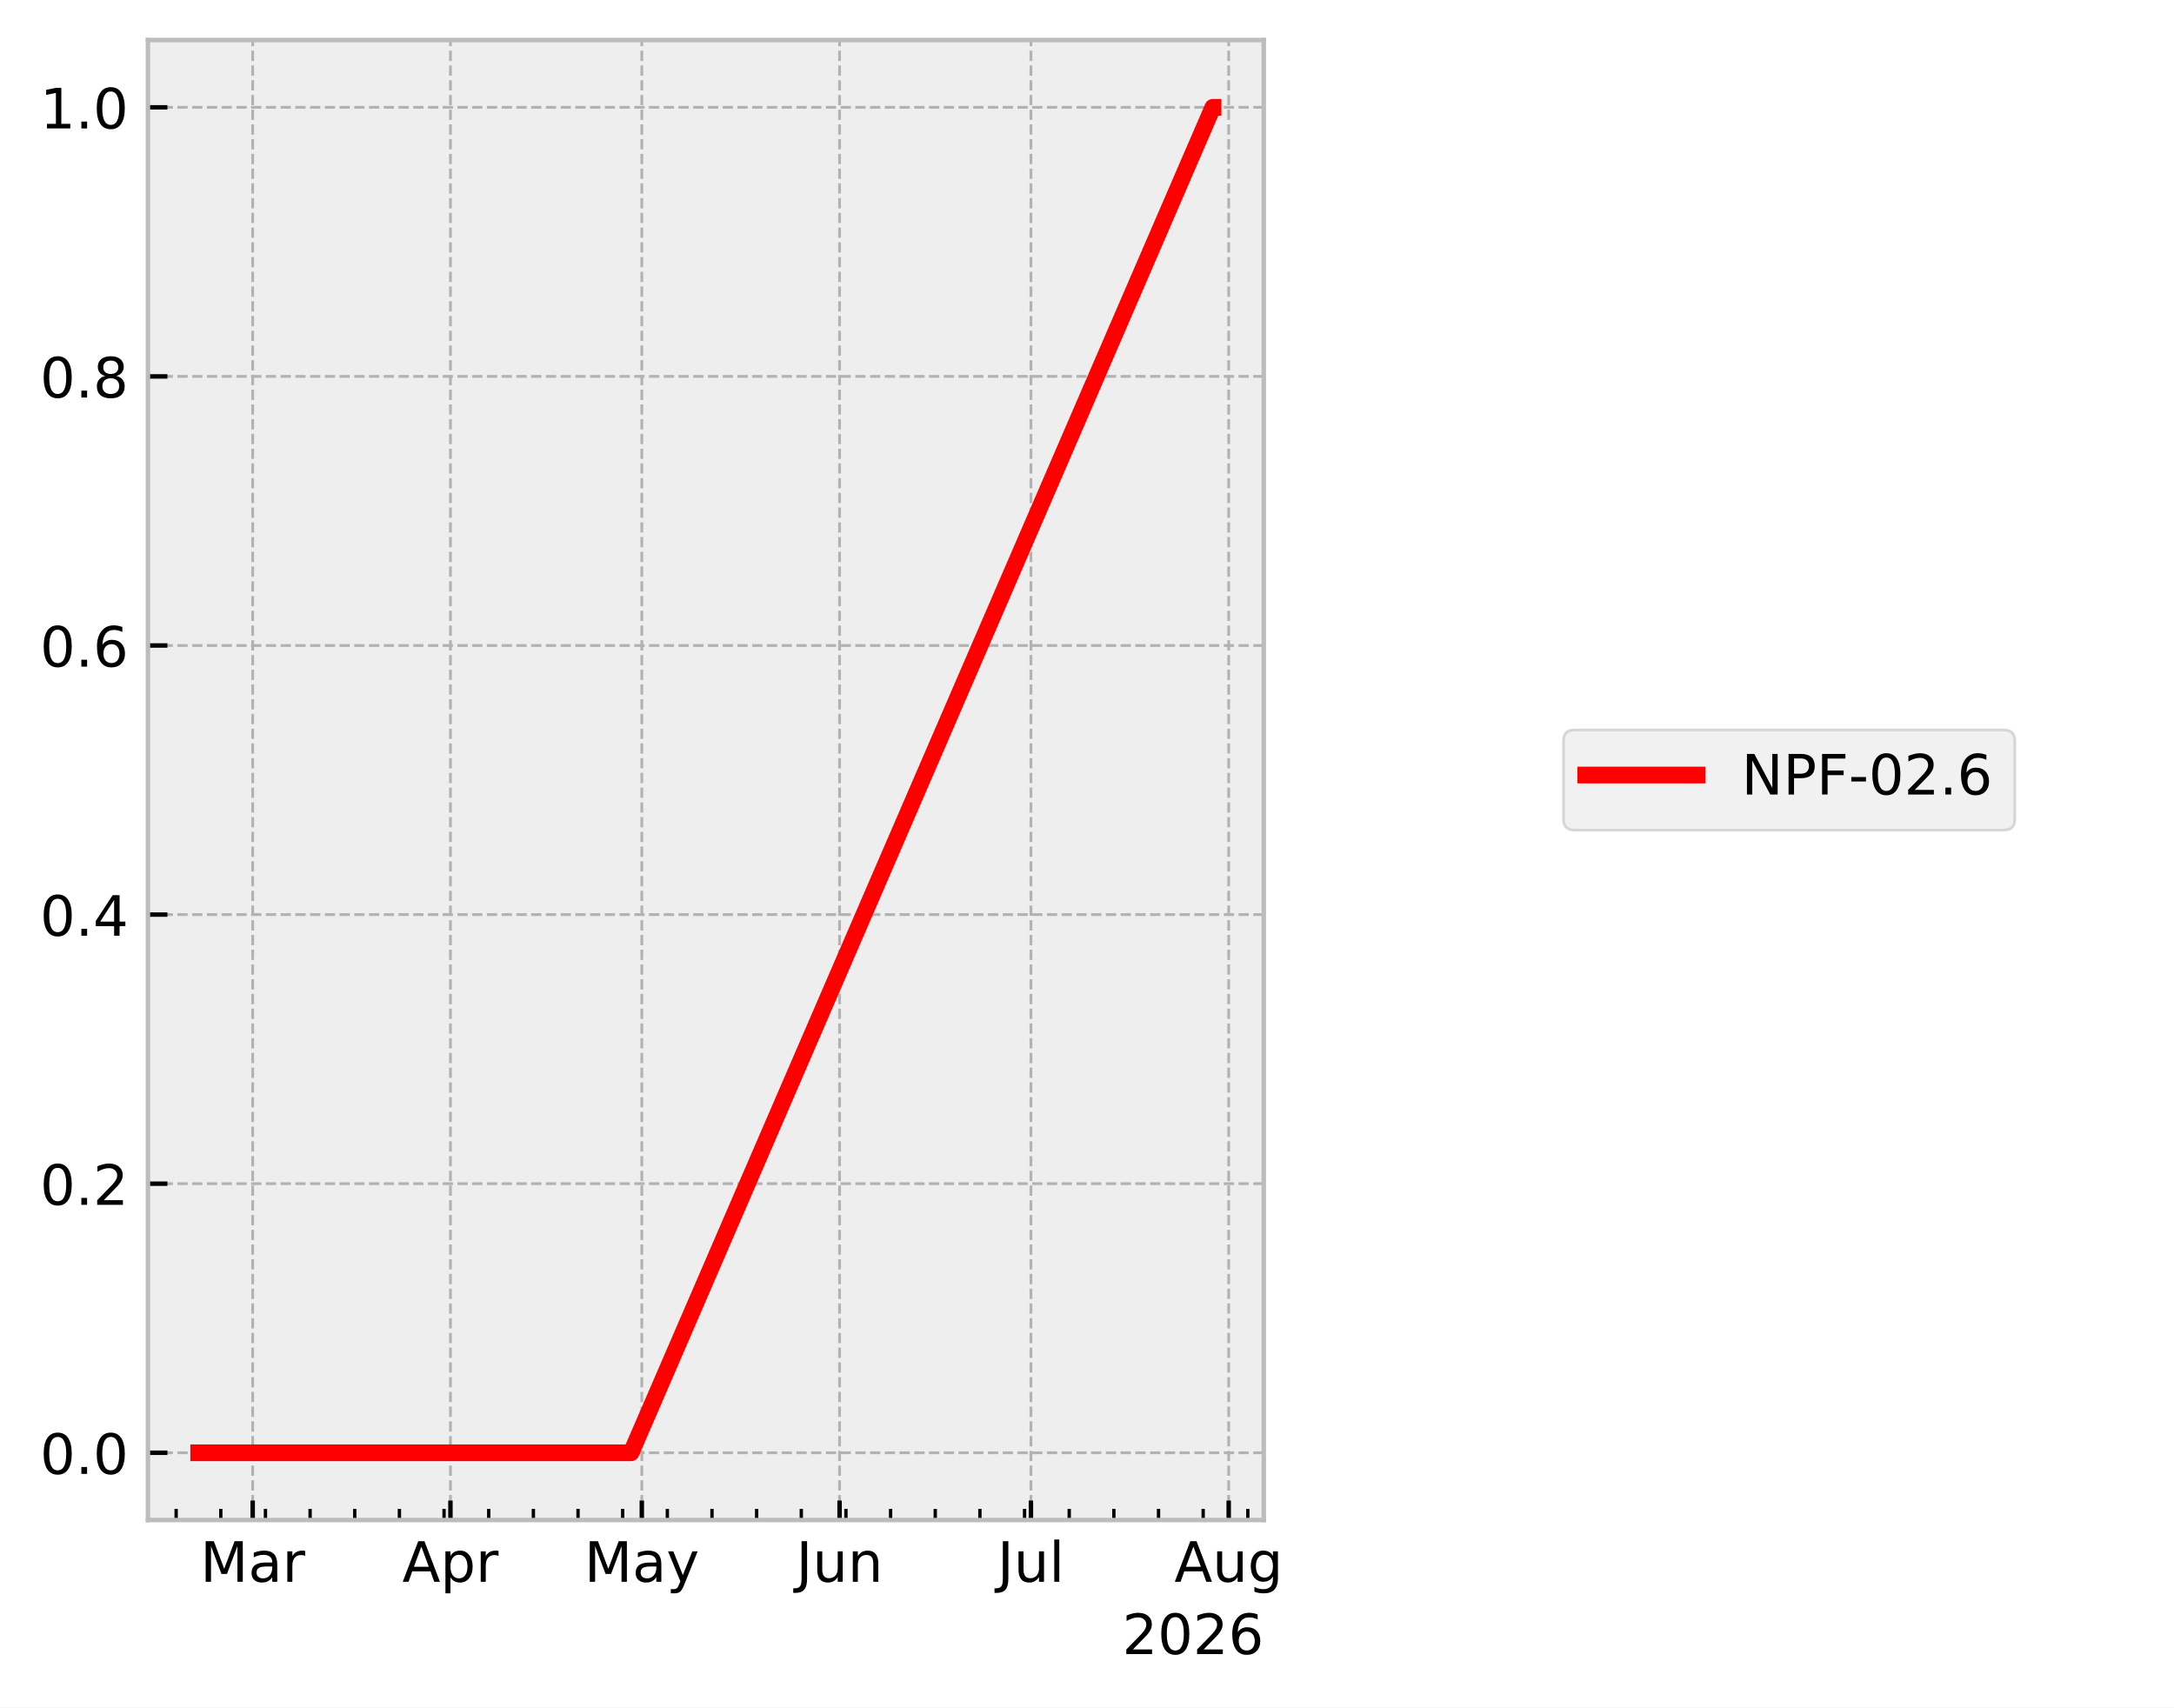
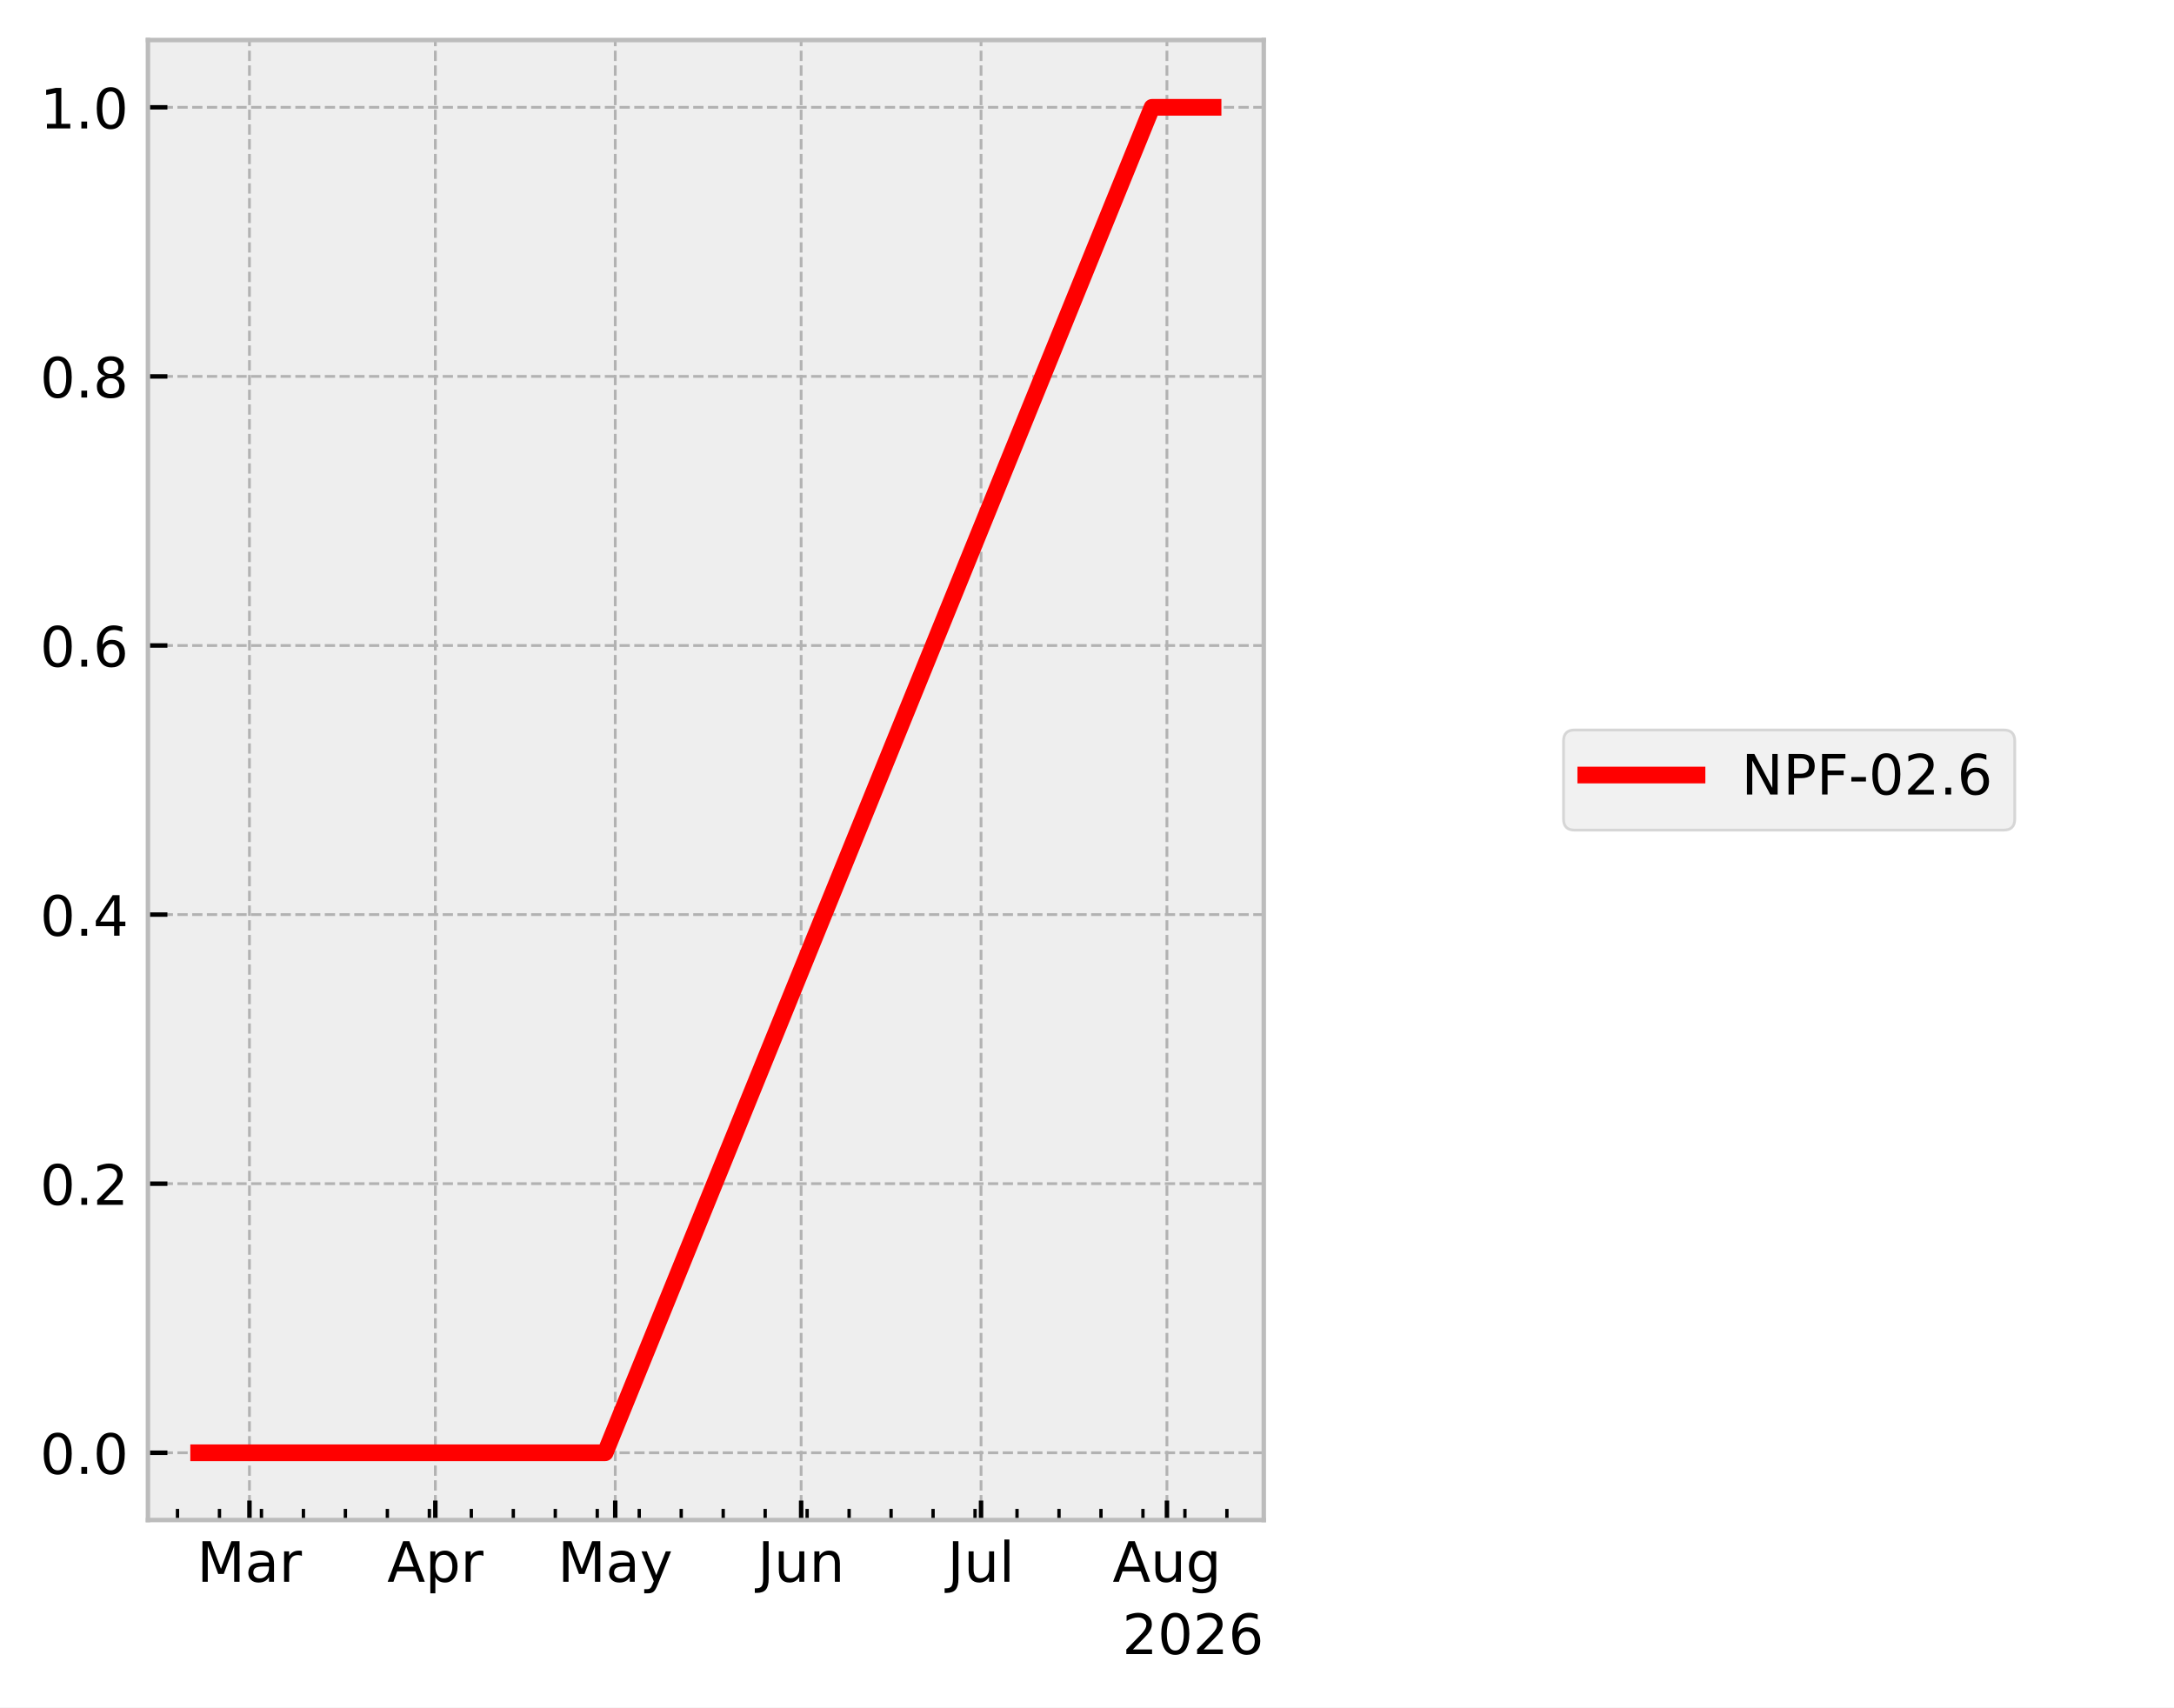
<svg xmlns="http://www.w3.org/2000/svg" xmlns:xlink="http://www.w3.org/1999/xlink" width="390.923pt" height="307.013pt" viewBox="0 0 390.923 307.013" version="1.1">
  <defs>
    <style type="text/css">*{stroke-linejoin: round; stroke-linecap: butt}</style>
  </defs>
  <g id="figure_1">
    <g id="patch_1">
      <path d="M 0 307.013  L 390.923 307.013  L 390.923 0  L 0 0  z " style="fill: #ffffff" />
    </g>
    <g id="axes_1">
      <g id="patch_2">
        <path d="M 26.603 273.312  L 227.249 273.312  L 227.249 7.2  L 26.603 7.2  z " style="fill: #eeeeee" />
      </g>
      <g id="matplotlib.axis_1">
        <g id="xtick_1">
          <g id="line2d_1">
-             <path d="M 45.438 273.312  L 45.438 7.2  " clip-path="url(#paa2db068da)" style="fill: none; stroke-dasharray: 1.85,0.8; stroke-dashoffset: 0; stroke: #b2b2b2; stroke-width: 0.5" />
+             <path d="M 44.856 273.312  L 44.856 7.2  " clip-path="url(#paf6c279399)" style="fill: none; stroke-dasharray: 1.85,0.8; stroke-dashoffset: 0; stroke: #b2b2b2; stroke-width: 0.5" />
          </g>
          <g id="line2d_2">
            <defs>
-               <path id="m31f4550d6d" d="M 0 0  L 0 -3.5  " style="stroke: #000000; stroke-width: 0.8" />
+               <path id="m7d42443300" d="M 0 0  L 0 -3.5  " style="stroke: #000000; stroke-width: 0.8" />
            </defs>
            <g>
-               <use xlink:href="#m31f4550d6d" x="45.438" y="273.312" style="stroke: #000000; stroke-width: 0.8" />
+               <use xlink:href="#m7d42443300" x="44.856" y="273.312" style="stroke: #000000; stroke-width: 0.8" />
            </g>
          </g>
          <g id="text_1">
-             <g transform="translate(36.00445 284.4097) scale(0.1 -0.1)">
+             <g transform="translate(35.42199 284.4097) scale(0.1 -0.1)">
              <defs>
                <path id="DejaVuSans-30" d="M 628 4666  L 1569 4666  L 2759 1491  L 3956 4666  L 4897 4666  L 4897 0  L 4281 0  L 4281 4097  L 3078 897  L 2444 897  L 1241 4097  L 1241 0  L 628 0  L 628 4666  z " transform="scale(0.015625)" />
                <path id="DejaVuSans-44" d="M 2194 1759  Q 1497 1759 1228 1600  Q 959 1441 959 1056  Q 959 750 1161 570  Q 1363 391 1709 391  Q 2188 391 2477 730  Q 2766 1069 2766 1631  L 2766 1759  L 2194 1759  z M 3341 1997  L 3341 0  L 2766 0  L 2766 531  Q 2569 213 2275 61  Q 1981 -91 1556 -91  Q 1019 -91 701 211  Q 384 513 384 1019  Q 384 1609 779 1909  Q 1175 2209 1959 2209  L 2766 2209  L 2766 2266  Q 2766 2663 2505 2880  Q 2244 3097 1772 3097  Q 1472 3097 1187 3025  Q 903 2953 641 2809  L 641 3341  Q 956 3463 1253 3523  Q 1550 3584 1831 3584  Q 2591 3584 2966 3190  Q 3341 2797 3341 1997  z " transform="scale(0.015625)" />
                <path id="DejaVuSans-55" d="M 2631 2963  Q 2534 3019 2420 3045  Q 2306 3072 2169 3072  Q 1681 3072 1420 2755  Q 1159 2438 1159 1844  L 1159 0  L 581 0  L 581 3500  L 1159 3500  L 1159 2956  Q 1341 3275 1631 3429  Q 1922 3584 2338 3584  Q 2397 3584 2469 3576  Q 2541 3569 2628 3553  L 2631 2963  z " transform="scale(0.015625)" />
              </defs>
              <use xlink:href="#DejaVuSans-30" />
              <use xlink:href="#DejaVuSans-44" transform="translate(86.28125 0)" />
              <use xlink:href="#DejaVuSans-55" transform="translate(147.5625 0)" />
            </g>
          </g>
        </g>
        <g id="xtick_2">
          <g id="line2d_3">
-             <path d="M 80.997 273.312  L 80.997 7.2  " clip-path="url(#paa2db068da)" style="fill: none; stroke-dasharray: 1.85,0.8; stroke-dashoffset: 0; stroke: #b2b2b2; stroke-width: 0.5" />
+             <path d="M 78.283 273.312  L 78.283 7.2  " clip-path="url(#paf6c279399)" style="fill: none; stroke-dasharray: 1.85,0.8; stroke-dashoffset: 0; stroke: #b2b2b2; stroke-width: 0.5" />
          </g>
          <g id="line2d_4">
            <g>
-               <use xlink:href="#m31f4550d6d" x="80.997" y="273.312" style="stroke: #000000; stroke-width: 0.8" />
+               <use xlink:href="#m7d42443300" x="78.283" y="273.312" style="stroke: #000000; stroke-width: 0.8" />
            </g>
          </g>
          <g id="text_2">
-             <g transform="translate(72.34733 284.4097) scale(0.1 -0.1)">
+             <g transform="translate(69.63283 284.4097) scale(0.1 -0.1)">
              <defs>
                <path id="DejaVuSans-24" d="M 2188 4044  L 1331 1722  L 3047 1722  L 2188 4044  z M 1831 4666  L 2547 4666  L 4325 0  L 3669 0  L 3244 1197  L 1141 1197  L 716 0  L 50 0  L 1831 4666  z " transform="scale(0.015625)" />
                <path id="DejaVuSans-53" d="M 1159 525  L 1159 -1331  L 581 -1331  L 581 3500  L 1159 3500  L 1159 2969  Q 1341 3281 1617 3432  Q 1894 3584 2278 3584  Q 2916 3584 3314 3078  Q 3713 2572 3713 1747  Q 3713 922 3314 415  Q 2916 -91 2278 -91  Q 1894 -91 1617 61  Q 1341 213 1159 525  z M 3116 1747  Q 3116 2381 2855 2742  Q 2594 3103 2138 3103  Q 1681 3103 1420 2742  Q 1159 2381 1159 1747  Q 1159 1113 1420 752  Q 1681 391 2138 391  Q 2594 391 2855 752  Q 3116 1113 3116 1747  z " transform="scale(0.015625)" />
              </defs>
              <use xlink:href="#DejaVuSans-24" />
              <use xlink:href="#DejaVuSans-53" transform="translate(68.40625 0)" />
              <use xlink:href="#DejaVuSans-55" transform="translate(131.8906 0)" />
            </g>
          </g>
        </g>
        <g id="xtick_3">
          <g id="line2d_5">
-             <path d="M 115.41 273.312  L 115.41 7.2  " clip-path="url(#paa2db068da)" style="fill: none; stroke-dasharray: 1.85,0.8; stroke-dashoffset: 0; stroke: #b2b2b2; stroke-width: 0.5" />
+             <path d="M 110.632 273.312  L 110.632 7.2  " clip-path="url(#paf6c279399)" style="fill: none; stroke-dasharray: 1.85,0.8; stroke-dashoffset: 0; stroke: #b2b2b2; stroke-width: 0.5" />
          </g>
          <g id="line2d_6">
            <g>
-               <use xlink:href="#m31f4550d6d" x="115.41" y="273.312" style="stroke: #000000; stroke-width: 0.8" />
+               <use xlink:href="#m7d42443300" x="110.632" y="273.312" style="stroke: #000000; stroke-width: 0.8" />
            </g>
          </g>
          <g id="text_3">
-             <g transform="translate(105.072 284.4097) scale(0.1 -0.1)">
+             <g transform="translate(100.2943 284.4097) scale(0.1 -0.1)">
              <defs>
                <path id="DejaVuSans-5c" d="M 2059 -325  Q 1816 -950 1584 -1140  Q 1353 -1331 966 -1331  L 506 -1331  L 506 -850  L 844 -850  Q 1081 -850 1212 -737  Q 1344 -625 1503 -206  L 1606 56  L 191 3500  L 800 3500  L 1894 763  L 2988 3500  L 3597 3500  L 2059 -325  z " transform="scale(0.015625)" />
              </defs>
              <use xlink:href="#DejaVuSans-30" />
              <use xlink:href="#DejaVuSans-44" transform="translate(86.28125 0)" />
              <use xlink:href="#DejaVuSans-5c" transform="translate(147.5625 0)" />
            </g>
          </g>
        </g>
        <g id="xtick_4">
          <g id="line2d_7">
-             <path d="M 150.969 273.312  L 150.969 7.2  " clip-path="url(#paa2db068da)" style="fill: none; stroke-dasharray: 1.85,0.8; stroke-dashoffset: 0; stroke: #b2b2b2; stroke-width: 0.5" />
+             <path d="M 144.059 273.312  L 144.059 7.2  " clip-path="url(#paf6c279399)" style="fill: none; stroke-dasharray: 1.85,0.8; stroke-dashoffset: 0; stroke: #b2b2b2; stroke-width: 0.5" />
          </g>
          <g id="line2d_8">
            <g>
-               <use xlink:href="#m31f4550d6d" x="150.969" y="273.312" style="stroke: #000000; stroke-width: 0.8" />
+               <use xlink:href="#m7d42443300" x="144.059" y="273.312" style="stroke: #000000; stroke-width: 0.8" />
            </g>
          </g>
          <g id="text_4">
-             <g transform="translate(143.1563 284.4097) scale(0.1 -0.1)">
+             <g transform="translate(136.2465 284.4097) scale(0.1 -0.1)">
              <defs>
                <path id="DejaVuSans-2d" d="M 628 4666  L 1259 4666  L 1259 325  Q 1259 -519 939 -900  Q 619 -1281 -91 -1281  L -331 -1281  L -331 -750  L -134 -750  Q 284 -750 456 -515  Q 628 -281 628 325  L 628 4666  z " transform="scale(0.015625)" />
                <path id="DejaVuSans-58" d="M 544 1381  L 544 3500  L 1119 3500  L 1119 1403  Q 1119 906 1312 657  Q 1506 409 1894 409  Q 2359 409 2629 706  Q 2900 1003 2900 1516  L 2900 3500  L 3475 3500  L 3475 0  L 2900 0  L 2900 538  Q 2691 219 2414 64  Q 2138 -91 1772 -91  Q 1169 -91 856 284  Q 544 659 544 1381  z M 1991 3584  L 1991 3584  z " transform="scale(0.015625)" />
                <path id="DejaVuSans-51" d="M 3513 2113  L 3513 0  L 2938 0  L 2938 2094  Q 2938 2591 2744 2837  Q 2550 3084 2163 3084  Q 1697 3084 1428 2787  Q 1159 2491 1159 1978  L 1159 0  L 581 0  L 581 3500  L 1159 3500  L 1159 2956  Q 1366 3272 1645 3428  Q 1925 3584 2291 3584  Q 2894 3584 3203 3211  Q 3513 2838 3513 2113  z " transform="scale(0.015625)" />
              </defs>
              <use xlink:href="#DejaVuSans-2d" />
              <use xlink:href="#DejaVuSans-58" transform="translate(29.5 0)" />
              <use xlink:href="#DejaVuSans-51" transform="translate(92.875 0)" />
            </g>
          </g>
        </g>
        <g id="xtick_5">
          <g id="line2d_9">
-             <path d="M 185.381 273.312  L 185.381 7.2  " clip-path="url(#paa2db068da)" style="fill: none; stroke-dasharray: 1.85,0.8; stroke-dashoffset: 0; stroke: #b2b2b2; stroke-width: 0.5" />
+             <path d="M 176.408 273.312  L 176.408 7.2  " clip-path="url(#paf6c279399)" style="fill: none; stroke-dasharray: 1.85,0.8; stroke-dashoffset: 0; stroke: #b2b2b2; stroke-width: 0.5" />
          </g>
          <g id="line2d_10">
            <g>
-               <use xlink:href="#m31f4550d6d" x="185.381" y="273.312" style="stroke: #000000; stroke-width: 0.8" />
+               <use xlink:href="#m7d42443300" x="176.408" y="273.312" style="stroke: #000000; stroke-width: 0.8" />
            </g>
          </g>
          <g id="text_5">
-             <g transform="translate(179.3482 284.4104) scale(0.1 -0.1)">
+             <g transform="translate(170.3752 284.4104) scale(0.1 -0.1)">
              <defs>
                <path id="DejaVuSans-4f" d="M 603 4863  L 1178 4863  L 1178 0  L 603 0  L 603 4863  z " transform="scale(0.015625)" />
              </defs>
              <use xlink:href="#DejaVuSans-2d" />
              <use xlink:href="#DejaVuSans-58" transform="translate(29.5 0)" />
              <use xlink:href="#DejaVuSans-4f" transform="translate(92.875 0)" />
            </g>
          </g>
        </g>
        <g id="xtick_6">
          <g id="line2d_11">
-             <path d="M 220.94 273.312  L 220.94 7.2  " clip-path="url(#paa2db068da)" style="fill: none; stroke-dasharray: 1.85,0.8; stroke-dashoffset: 0; stroke: #b2b2b2; stroke-width: 0.5" />
+             <path d="M 209.835 273.312  L 209.835 7.2  " clip-path="url(#paf6c279399)" style="fill: none; stroke-dasharray: 1.85,0.8; stroke-dashoffset: 0; stroke: #b2b2b2; stroke-width: 0.5" />
          </g>
          <g id="line2d_12">
            <g>
-               <use xlink:href="#m31f4550d6d" x="220.94" y="273.312" style="stroke: #000000; stroke-width: 0.8" />
+               <use xlink:href="#m7d42443300" x="209.835" y="273.312" style="stroke: #000000; stroke-width: 0.8" />
            </g>
          </g>
          <g id="text_6">
-             <g transform="translate(211.177 284.4097) scale(0.1 -0.1)">
+             <g transform="translate(200.0719 284.4097) scale(0.1 -0.1)">
              <defs>
                <path id="DejaVuSans-4a" d="M 2906 1791  Q 2906 2416 2648 2759  Q 2391 3103 1925 3103  Q 1463 3103 1205 2759  Q 947 2416 947 1791  Q 947 1169 1205 825  Q 1463 481 1925 481  Q 2391 481 2648 825  Q 2906 1169 2906 1791  z M 3481 434  Q 3481 -459 3084 -895  Q 2688 -1331 1869 -1331  Q 1566 -1331 1297 -1286  Q 1028 -1241 775 -1147  L 775 -588  Q 1028 -725 1275 -790  Q 1522 -856 1778 -856  Q 2344 -856 2625 -561  Q 2906 -266 2906 331  L 2906 616  Q 2728 306 2450 153  Q 2172 0 1784 0  Q 1141 0 747 490  Q 353 981 353 1791  Q 353 2603 747 3093  Q 1141 3584 1784 3584  Q 2172 3584 2450 3431  Q 2728 3278 2906 2969  L 2906 3500  L 3481 3500  L 3481 434  z " transform="scale(0.015625)" />
              </defs>
              <use xlink:href="#DejaVuSans-24" />
              <use xlink:href="#DejaVuSans-58" transform="translate(68.40625 0)" />
              <use xlink:href="#DejaVuSans-4a" transform="translate(131.7812 0)" />
            </g>
          </g>
        </g>
        <g id="xtick_7">
          <g id="line2d_13">
            <defs>
-               <path id="m2414d790e7" d="M 0 0  L 0 -2  " style="stroke: #000000; stroke-width: 0.6" />
+               <path id="m424b3ac61c" d="M 0 0  L 0 -2  " style="stroke: #000000; stroke-width: 0.6" />
            </defs>
            <g>
-               <use xlink:href="#m2414d790e7" x="31.673" y="273.312" style="stroke: #000000; stroke-width: 0.6" />
+               <use xlink:href="#m424b3ac61c" x="31.916" y="273.312" style="stroke: #000000; stroke-width: 0.6" />
            </g>
          </g>
        </g>
        <g id="xtick_8">
          <g id="line2d_14">
            <g>
-               <use xlink:href="#m2414d790e7" x="39.703" y="273.312" style="stroke: #000000; stroke-width: 0.6" />
+               <use xlink:href="#m424b3ac61c" x="39.464" y="273.312" style="stroke: #000000; stroke-width: 0.6" />
            </g>
          </g>
        </g>
        <g id="xtick_9">
          <g id="line2d_15">
            <g>
-               <use xlink:href="#m2414d790e7" x="47.732" y="273.312" style="stroke: #000000; stroke-width: 0.6" />
+               <use xlink:href="#m424b3ac61c" x="47.012" y="273.312" style="stroke: #000000; stroke-width: 0.6" />
            </g>
          </g>
        </g>
        <g id="xtick_10">
          <g id="line2d_16">
            <g>
-               <use xlink:href="#m2414d790e7" x="55.762" y="273.312" style="stroke: #000000; stroke-width: 0.6" />
+               <use xlink:href="#m424b3ac61c" x="54.56" y="273.312" style="stroke: #000000; stroke-width: 0.6" />
            </g>
          </g>
        </g>
        <g id="xtick_11">
          <g id="line2d_17">
            <g>
-               <use xlink:href="#m2414d790e7" x="63.791" y="273.312" style="stroke: #000000; stroke-width: 0.6" />
+               <use xlink:href="#m424b3ac61c" x="62.108" y="273.312" style="stroke: #000000; stroke-width: 0.6" />
            </g>
          </g>
        </g>
        <g id="xtick_12">
          <g id="line2d_18">
            <g>
-               <use xlink:href="#m2414d790e7" x="71.821" y="273.312" style="stroke: #000000; stroke-width: 0.6" />
+               <use xlink:href="#m424b3ac61c" x="69.656" y="273.312" style="stroke: #000000; stroke-width: 0.6" />
            </g>
          </g>
        </g>
        <g id="xtick_13">
          <g id="line2d_19">
            <g>
-               <use xlink:href="#m2414d790e7" x="79.85" y="273.312" style="stroke: #000000; stroke-width: 0.6" />
+               <use xlink:href="#m424b3ac61c" x="77.205" y="273.312" style="stroke: #000000; stroke-width: 0.6" />
            </g>
          </g>
        </g>
        <g id="xtick_14">
          <g id="line2d_20">
            <g>
-               <use xlink:href="#m2414d790e7" x="87.88" y="273.312" style="stroke: #000000; stroke-width: 0.6" />
+               <use xlink:href="#m424b3ac61c" x="84.753" y="273.312" style="stroke: #000000; stroke-width: 0.6" />
            </g>
          </g>
        </g>
        <g id="xtick_15">
          <g id="line2d_21">
            <g>
-               <use xlink:href="#m2414d790e7" x="95.909" y="273.312" style="stroke: #000000; stroke-width: 0.6" />
+               <use xlink:href="#m424b3ac61c" x="92.301" y="273.312" style="stroke: #000000; stroke-width: 0.6" />
            </g>
          </g>
        </g>
        <g id="xtick_16">
          <g id="line2d_22">
            <g>
-               <use xlink:href="#m2414d790e7" x="103.939" y="273.312" style="stroke: #000000; stroke-width: 0.6" />
+               <use xlink:href="#m424b3ac61c" x="99.849" y="273.312" style="stroke: #000000; stroke-width: 0.6" />
            </g>
          </g>
        </g>
        <g id="xtick_17">
          <g id="line2d_23">
            <g>
-               <use xlink:href="#m2414d790e7" x="111.968" y="273.312" style="stroke: #000000; stroke-width: 0.6" />
+               <use xlink:href="#m424b3ac61c" x="107.397" y="273.312" style="stroke: #000000; stroke-width: 0.6" />
            </g>
          </g>
        </g>
        <g id="xtick_18">
          <g id="line2d_24">
            <g>
-               <use xlink:href="#m2414d790e7" x="119.998" y="273.312" style="stroke: #000000; stroke-width: 0.6" />
+               <use xlink:href="#m424b3ac61c" x="114.945" y="273.312" style="stroke: #000000; stroke-width: 0.6" />
            </g>
          </g>
        </g>
        <g id="xtick_19">
          <g id="line2d_25">
            <g>
-               <use xlink:href="#m2414d790e7" x="128.027" y="273.312" style="stroke: #000000; stroke-width: 0.6" />
+               <use xlink:href="#m424b3ac61c" x="122.493" y="273.312" style="stroke: #000000; stroke-width: 0.6" />
            </g>
          </g>
        </g>
        <g id="xtick_20">
          <g id="line2d_26">
            <g>
-               <use xlink:href="#m2414d790e7" x="136.057" y="273.312" style="stroke: #000000; stroke-width: 0.6" />
+               <use xlink:href="#m424b3ac61c" x="130.041" y="273.312" style="stroke: #000000; stroke-width: 0.6" />
            </g>
          </g>
        </g>
        <g id="xtick_21">
          <g id="line2d_27">
            <g>
-               <use xlink:href="#m2414d790e7" x="144.086" y="273.312" style="stroke: #000000; stroke-width: 0.6" />
+               <use xlink:href="#m424b3ac61c" x="137.589" y="273.312" style="stroke: #000000; stroke-width: 0.6" />
            </g>
          </g>
        </g>
        <g id="xtick_22">
          <g id="line2d_28">
            <g>
-               <use xlink:href="#m2414d790e7" x="152.116" y="273.312" style="stroke: #000000; stroke-width: 0.6" />
+               <use xlink:href="#m424b3ac61c" x="145.137" y="273.312" style="stroke: #000000; stroke-width: 0.6" />
            </g>
          </g>
        </g>
        <g id="xtick_23">
          <g id="line2d_29">
            <g>
-               <use xlink:href="#m2414d790e7" x="160.145" y="273.312" style="stroke: #000000; stroke-width: 0.6" />
+               <use xlink:href="#m424b3ac61c" x="152.685" y="273.312" style="stroke: #000000; stroke-width: 0.6" />
            </g>
          </g>
        </g>
        <g id="xtick_24">
          <g id="line2d_30">
            <g>
-               <use xlink:href="#m2414d790e7" x="168.175" y="273.312" style="stroke: #000000; stroke-width: 0.6" />
+               <use xlink:href="#m424b3ac61c" x="160.234" y="273.312" style="stroke: #000000; stroke-width: 0.6" />
            </g>
          </g>
        </g>
        <g id="xtick_25">
          <g id="line2d_31">
            <g>
-               <use xlink:href="#m2414d790e7" x="176.204" y="273.312" style="stroke: #000000; stroke-width: 0.6" />
+               <use xlink:href="#m424b3ac61c" x="167.782" y="273.312" style="stroke: #000000; stroke-width: 0.6" />
            </g>
          </g>
        </g>
        <g id="xtick_26">
          <g id="line2d_32">
            <g>
-               <use xlink:href="#m2414d790e7" x="184.234" y="273.312" style="stroke: #000000; stroke-width: 0.6" />
+               <use xlink:href="#m424b3ac61c" x="175.33" y="273.312" style="stroke: #000000; stroke-width: 0.6" />
            </g>
          </g>
        </g>
        <g id="xtick_27">
          <g id="line2d_33">
            <g>
-               <use xlink:href="#m2414d790e7" x="192.263" y="273.312" style="stroke: #000000; stroke-width: 0.6" />
+               <use xlink:href="#m424b3ac61c" x="182.878" y="273.312" style="stroke: #000000; stroke-width: 0.6" />
            </g>
          </g>
        </g>
        <g id="xtick_28">
          <g id="line2d_34">
            <g>
-               <use xlink:href="#m2414d790e7" x="200.293" y="273.312" style="stroke: #000000; stroke-width: 0.6" />
+               <use xlink:href="#m424b3ac61c" x="190.426" y="273.312" style="stroke: #000000; stroke-width: 0.6" />
            </g>
          </g>
        </g>
        <g id="xtick_29">
          <g id="line2d_35">
            <g>
-               <use xlink:href="#m2414d790e7" x="208.322" y="273.312" style="stroke: #000000; stroke-width: 0.6" />
+               <use xlink:href="#m424b3ac61c" x="197.974" y="273.312" style="stroke: #000000; stroke-width: 0.6" />
            </g>
          </g>
        </g>
        <g id="xtick_30">
          <g id="line2d_36">
            <g>
-               <use xlink:href="#m2414d790e7" x="216.352" y="273.312" style="stroke: #000000; stroke-width: 0.6" />
+               <use xlink:href="#m424b3ac61c" x="205.522" y="273.312" style="stroke: #000000; stroke-width: 0.6" />
            </g>
          </g>
        </g>
        <g id="xtick_31">
          <g id="line2d_37">
            <g>
-               <use xlink:href="#m2414d790e7" x="224.382" y="273.312" style="stroke: #000000; stroke-width: 0.6" />
+               <use xlink:href="#m424b3ac61c" x="213.07" y="273.312" style="stroke: #000000; stroke-width: 0.6" />
+             </g>
+           </g>
+         </g>
+         <g id="xtick_32">
+           <g id="line2d_38">
+             <g>
+               <use xlink:href="#m424b3ac61c" x="220.618" y="273.312" style="stroke: #000000; stroke-width: 0.6" />
            </g>
          </g>
        </g>
        <g id="text_7">
          <g transform="translate(201.7991 297.4104) scale(0.1 -0.1)">
            <defs>
              <path id="DejaVuSans-15" d="M 1228 531  L 3431 531  L 3431 0  L 469 0  L 469 531  Q 828 903 1448 1529  Q 2069 2156 2228 2338  Q 2531 2678 2651 2914  Q 2772 3150 2772 3378  Q 2772 3750 2511 3984  Q 2250 4219 1831 4219  Q 1534 4219 1204 4116  Q 875 4013 500 3803  L 500 4441  Q 881 4594 1212 4672  Q 1544 4750 1819 4750  Q 2544 4750 2975 4387  Q 3406 4025 3406 3419  Q 3406 3131 3298 2873  Q 3191 2616 2906 2266  Q 2828 2175 2409 1742  Q 1991 1309 1228 531  z " transform="scale(0.015625)" />
              <path id="DejaVuSans-13" d="M 2034 4250  Q 1547 4250 1301 3770  Q 1056 3291 1056 2328  Q 1056 1369 1301 889  Q 1547 409 2034 409  Q 2525 409 2770 889  Q 3016 1369 3016 2328  Q 3016 3291 2770 3770  Q 2525 4250 2034 4250  z M 2034 4750  Q 2819 4750 3233 4129  Q 3647 3509 3647 2328  Q 3647 1150 3233 529  Q 2819 -91 2034 -91  Q 1250 -91 836 529  Q 422 1150 422 2328  Q 422 3509 836 4129  Q 1250 4750 2034 4750  z " transform="scale(0.015625)" />
              <path id="DejaVuSans-19" d="M 2113 2584  Q 1688 2584 1439 2293  Q 1191 2003 1191 1497  Q 1191 994 1439 701  Q 1688 409 2113 409  Q 2538 409 2786 701  Q 3034 994 3034 1497  Q 3034 2003 2786 2293  Q 2538 2584 2113 2584  z M 3366 4563  L 3366 3988  Q 3128 4100 2886 4159  Q 2644 4219 2406 4219  Q 1781 4219 1451 3797  Q 1122 3375 1075 2522  Q 1259 2794 1537 2939  Q 1816 3084 2150 3084  Q 2853 3084 3261 2657  Q 3669 2231 3669 1497  Q 3669 778 3244 343  Q 2819 -91 2113 -91  Q 1303 -91 875 529  Q 447 1150 447 2328  Q 447 3434 972 4092  Q 1497 4750 2381 4750  Q 2619 4750 2861 4703  Q 3103 4656 3366 4563  z " transform="scale(0.015625)" />
            </defs>
            <use xlink:href="#DejaVuSans-15" />
            <use xlink:href="#DejaVuSans-13" transform="translate(63.625 0)" />
            <use xlink:href="#DejaVuSans-15" transform="translate(127.25 0)" />
            <use xlink:href="#DejaVuSans-19" transform="translate(190.875 0)" />
          </g>
        </g>
      </g>
      <g id="matplotlib.axis_2">
        <g id="ytick_1">
-           <g id="line2d_38">
-             <path d="M 26.603 261.216  L 227.249 261.216  " clip-path="url(#paa2db068da)" style="fill: none; stroke-dasharray: 1.85,0.8; stroke-dashoffset: 0; stroke: #b2b2b2; stroke-width: 0.5" />
-           </g>
          <g id="line2d_39">
+             <path d="M 26.603 261.216  L 227.249 261.216  " clip-path="url(#paf6c279399)" style="fill: none; stroke-dasharray: 1.85,0.8; stroke-dashoffset: 0; stroke: #b2b2b2; stroke-width: 0.5" />
+           </g>
+           <g id="line2d_40">
            <defs>
-               <path id="m470c34485b" d="M 0 0  L 3.5 0  " style="stroke: #000000; stroke-width: 0.8" />
+               <path id="m7fb0b34c65" d="M 0 0  L 3.5 0  " style="stroke: #000000; stroke-width: 0.8" />
            </defs>
            <g>
-               <use xlink:href="#m470c34485b" x="26.603" y="261.216" style="stroke: #000000; stroke-width: 0.8" />
+               <use xlink:href="#m7fb0b34c65" x="26.603" y="261.216" style="stroke: #000000; stroke-width: 0.8" />
            </g>
          </g>
          <g id="text_8">
            <g transform="translate(7.2 265.0148) scale(0.1 -0.1)">
              <defs>
                <path id="DejaVuSans-11" d="M 684 794  L 1344 794  L 1344 0  L 684 0  L 684 794  z " transform="scale(0.015625)" />
              </defs>
              <use xlink:href="#DejaVuSans-13" />
              <use xlink:href="#DejaVuSans-11" transform="translate(63.625 0)" />
              <use xlink:href="#DejaVuSans-13" transform="translate(95.40625 0)" />
            </g>
          </g>
        </g>
        <g id="ytick_2">
-           <g id="line2d_40">
-             <path d="M 26.603 212.832  L 227.249 212.832  " clip-path="url(#paa2db068da)" style="fill: none; stroke-dasharray: 1.85,0.8; stroke-dashoffset: 0; stroke: #b2b2b2; stroke-width: 0.5" />
-           </g>
          <g id="line2d_41">
-             <g>
-               <use xlink:href="#m470c34485b" x="26.603" y="212.832" style="stroke: #000000; stroke-width: 0.8" />
+             <path d="M 26.603 212.832  L 227.249 212.832  " clip-path="url(#paf6c279399)" style="fill: none; stroke-dasharray: 1.85,0.8; stroke-dashoffset: 0; stroke: #b2b2b2; stroke-width: 0.5" />
+           </g>
+           <g id="line2d_42">
+             <g>
+               <use xlink:href="#m7fb0b34c65" x="26.603" y="212.832" style="stroke: #000000; stroke-width: 0.8" />
            </g>
          </g>
          <g id="text_9">
            <g transform="translate(7.2 216.6308) scale(0.1 -0.1)">
              <use xlink:href="#DejaVuSans-13" />
              <use xlink:href="#DejaVuSans-11" transform="translate(63.625 0)" />
              <use xlink:href="#DejaVuSans-15" transform="translate(95.40625 0)" />
            </g>
          </g>
        </g>
        <g id="ytick_3">
-           <g id="line2d_42">
-             <path d="M 26.603 164.448  L 227.249 164.448  " clip-path="url(#paa2db068da)" style="fill: none; stroke-dasharray: 1.85,0.8; stroke-dashoffset: 0; stroke: #b2b2b2; stroke-width: 0.5" />
-           </g>
          <g id="line2d_43">
-             <g>
-               <use xlink:href="#m470c34485b" x="26.603" y="164.448" style="stroke: #000000; stroke-width: 0.8" />
+             <path d="M 26.603 164.448  L 227.249 164.448  " clip-path="url(#paf6c279399)" style="fill: none; stroke-dasharray: 1.85,0.8; stroke-dashoffset: 0; stroke: #b2b2b2; stroke-width: 0.5" />
+           </g>
+           <g id="line2d_44">
+             <g>
+               <use xlink:href="#m7fb0b34c65" x="26.603" y="164.448" style="stroke: #000000; stroke-width: 0.8" />
            </g>
          </g>
          <g id="text_10">
            <g transform="translate(7.2 168.2468) scale(0.1 -0.1)">
              <defs>
                <path id="DejaVuSans-17" d="M 2419 4116  L 825 1625  L 2419 1625  L 2419 4116  z M 2253 4666  L 3047 4666  L 3047 1625  L 3713 1625  L 3713 1100  L 3047 1100  L 3047 0  L 2419 0  L 2419 1100  L 313 1100  L 313 1709  L 2253 4666  z " transform="scale(0.015625)" />
              </defs>
              <use xlink:href="#DejaVuSans-13" />
              <use xlink:href="#DejaVuSans-11" transform="translate(63.625 0)" />
              <use xlink:href="#DejaVuSans-17" transform="translate(95.40625 0)" />
            </g>
          </g>
        </g>
        <g id="ytick_4">
-           <g id="line2d_44">
-             <path d="M 26.603 116.064  L 227.249 116.064  " clip-path="url(#paa2db068da)" style="fill: none; stroke-dasharray: 1.85,0.8; stroke-dashoffset: 0; stroke: #b2b2b2; stroke-width: 0.5" />
-           </g>
          <g id="line2d_45">
-             <g>
-               <use xlink:href="#m470c34485b" x="26.603" y="116.064" style="stroke: #000000; stroke-width: 0.8" />
+             <path d="M 26.603 116.064  L 227.249 116.064  " clip-path="url(#paf6c279399)" style="fill: none; stroke-dasharray: 1.85,0.8; stroke-dashoffset: 0; stroke: #b2b2b2; stroke-width: 0.5" />
+           </g>
+           <g id="line2d_46">
+             <g>
+               <use xlink:href="#m7fb0b34c65" x="26.603" y="116.064" style="stroke: #000000; stroke-width: 0.8" />
            </g>
          </g>
          <g id="text_11">
            <g transform="translate(7.2 119.8628) scale(0.1 -0.1)">
              <use xlink:href="#DejaVuSans-13" />
              <use xlink:href="#DejaVuSans-11" transform="translate(63.625 0)" />
              <use xlink:href="#DejaVuSans-19" transform="translate(95.40625 0)" />
            </g>
          </g>
        </g>
        <g id="ytick_5">
-           <g id="line2d_46">
-             <path d="M 26.603 67.68  L 227.249 67.68  " clip-path="url(#paa2db068da)" style="fill: none; stroke-dasharray: 1.85,0.8; stroke-dashoffset: 0; stroke: #b2b2b2; stroke-width: 0.5" />
-           </g>
          <g id="line2d_47">
-             <g>
-               <use xlink:href="#m470c34485b" x="26.603" y="67.68" style="stroke: #000000; stroke-width: 0.8" />
+             <path d="M 26.603 67.68  L 227.249 67.68  " clip-path="url(#paf6c279399)" style="fill: none; stroke-dasharray: 1.85,0.8; stroke-dashoffset: 0; stroke: #b2b2b2; stroke-width: 0.5" />
+           </g>
+           <g id="line2d_48">
+             <g>
+               <use xlink:href="#m7fb0b34c65" x="26.603" y="67.68" style="stroke: #000000; stroke-width: 0.8" />
            </g>
          </g>
          <g id="text_12">
            <g transform="translate(7.2 71.47883) scale(0.1 -0.1)">
              <defs>
                <path id="DejaVuSans-1b" d="M 2034 2216  Q 1584 2216 1326 1975  Q 1069 1734 1069 1313  Q 1069 891 1326 650  Q 1584 409 2034 409  Q 2484 409 2743 651  Q 3003 894 3003 1313  Q 3003 1734 2745 1975  Q 2488 2216 2034 2216  z M 1403 2484  Q 997 2584 770 2862  Q 544 3141 544 3541  Q 544 4100 942 4425  Q 1341 4750 2034 4750  Q 2731 4750 3128 4425  Q 3525 4100 3525 3541  Q 3525 3141 3298 2862  Q 3072 2584 2669 2484  Q 3125 2378 3379 2068  Q 3634 1759 3634 1313  Q 3634 634 3220 271  Q 2806 -91 2034 -91  Q 1263 -91 848 271  Q 434 634 434 1313  Q 434 1759 690 2068  Q 947 2378 1403 2484  z M 1172 3481  Q 1172 3119 1398 2916  Q 1625 2713 2034 2713  Q 2441 2713 2670 2916  Q 2900 3119 2900 3481  Q 2900 3844 2670 4047  Q 2441 4250 2034 4250  Q 1625 4250 1398 4047  Q 1172 3844 1172 3481  z " transform="scale(0.015625)" />
              </defs>
              <use xlink:href="#DejaVuSans-13" />
              <use xlink:href="#DejaVuSans-11" transform="translate(63.625 0)" />
              <use xlink:href="#DejaVuSans-1b" transform="translate(95.40625 0)" />
            </g>
          </g>
        </g>
        <g id="ytick_6">
-           <g id="line2d_48">
-             <path d="M 26.603 19.296  L 227.249 19.296  " clip-path="url(#paa2db068da)" style="fill: none; stroke-dasharray: 1.85,0.8; stroke-dashoffset: 0; stroke: #b2b2b2; stroke-width: 0.5" />
-           </g>
          <g id="line2d_49">
-             <g>
-               <use xlink:href="#m470c34485b" x="26.603" y="19.296" style="stroke: #000000; stroke-width: 0.8" />
+             <path d="M 26.603 19.296  L 227.249 19.296  " clip-path="url(#paf6c279399)" style="fill: none; stroke-dasharray: 1.85,0.8; stroke-dashoffset: 0; stroke: #b2b2b2; stroke-width: 0.5" />
+           </g>
+           <g id="line2d_50">
+             <g>
+               <use xlink:href="#m7fb0b34c65" x="26.603" y="19.296" style="stroke: #000000; stroke-width: 0.8" />
            </g>
          </g>
          <g id="text_13">
            <g transform="translate(7.2 23.09483) scale(0.1 -0.1)">
              <defs>
                <path id="DejaVuSans-14" d="M 794 531  L 1825 531  L 1825 4091  L 703 3866  L 703 4441  L 1819 4666  L 2450 4666  L 2450 531  L 3481 531  L 3481 0  L 794 0  L 794 531  z " transform="scale(0.015625)" />
              </defs>
              <use xlink:href="#DejaVuSans-14" />
              <use xlink:href="#DejaVuSans-11" transform="translate(63.625 0)" />
              <use xlink:href="#DejaVuSans-13" transform="translate(95.40625 0)" />
            </g>
          </g>
        </g>
      </g>
-       <g id="line2d_50">
-         <path d="M 35.723 261.216  L 63.051 261.216  L 63.088 261.216  L 63.163 261.216  L 64.572 261.216  L 76.706 261.216  L 80.479 261.216  L 88.596 261.216  L 97.533 261.216  L 113.488 261.216  L 218.09 19.296  L 218.129 19.296  " clip-path="url(#paa2db068da)" style="fill: none; stroke: #ff0000; stroke-width: 3; stroke-linecap: square" />
+       <g id="line2d_51">
+         <path d="M 35.723 261.216  L 61.413 261.216  L 61.447 261.216  L 61.518 261.216  L 62.842 261.216  L 74.249 261.216  L 77.795 261.216  L 85.426 261.216  L 93.827 261.216  L 108.826 261.216  L 207.156 19.296  L 218.091 19.296  L 218.129 19.296  " clip-path="url(#paf6c279399)" style="fill: none; stroke: #ff0000; stroke-width: 3; stroke-linecap: square" />
      </g>
      <g id="patch_3">
        <path d="M 26.603 273.312  L 26.603 7.2  " style="fill: none; stroke: #bcbcbc; stroke-width: 0.8; stroke-linejoin: miter; stroke-linecap: square" />
      </g>
      <g id="patch_4">
        <path d="M 227.249 273.312  L 227.249 7.2  " style="fill: none; stroke: #bcbcbc; stroke-width: 0.8; stroke-linejoin: miter; stroke-linecap: square" />
      </g>
      <g id="patch_5">
        <path d="M 26.603 273.312  L 227.249 273.312  " style="fill: none; stroke: #bcbcbc; stroke-width: 0.8; stroke-linejoin: miter; stroke-linecap: square" />
      </g>
      <g id="patch_6">
        <path d="M 26.603 7.2  L 227.249 7.2  " style="fill: none; stroke: #bcbcbc; stroke-width: 0.8; stroke-linejoin: miter; stroke-linecap: square" />
      </g>
    </g>
    <g id="axes_2">
      <g id="legend_1">
        <g id="patch_7">
          <path d="M 283.151 149.256  L 360.287 149.256  Q 362.287 149.256 362.287 147.256  L 362.287 133.256  Q 362.287 131.256 360.287 131.256  L 283.151 131.256  Q 281.151 131.256 281.151 133.256  L 281.151 147.256  Q 281.151 149.256 283.151 149.256  z " style="fill: #eeeeee; opacity: 0.8; stroke: #cccccc; stroke-width: 0.5; stroke-linejoin: miter" />
        </g>
-         <g id="line2d_51">
+         <g id="line2d_52">
          <path d="M 285.151 139.354  L 295.151 139.354  L 305.151 139.354  " style="fill: none; stroke: #ff0000; stroke-width: 3; stroke-linecap: square" />
        </g>
        <g id="text_14">
          <g transform="translate(313.1508 142.854) scale(0.1 -0.1)">
            <defs>
              <path id="DejaVuSans-31" d="M 628 4666  L 1478 4666  L 3547 763  L 3547 4666  L 4159 4666  L 4159 0  L 3309 0  L 1241 3903  L 1241 0  L 628 0  L 628 4666  z " transform="scale(0.015625)" />
              <path id="DejaVuSans-33" d="M 1259 4147  L 1259 2394  L 2053 2394  Q 2494 2394 2734 2622  Q 2975 2850 2975 3272  Q 2975 3691 2734 3919  Q 2494 4147 2053 4147  L 1259 4147  z M 628 4666  L 2053 4666  Q 2838 4666 3239 4311  Q 3641 3956 3641 3272  Q 3641 2581 3239 2228  Q 2838 1875 2053 1875  L 1259 1875  L 1259 0  L 628 0  L 628 4666  z " transform="scale(0.015625)" />
              <path id="DejaVuSans-29" d="M 628 4666  L 3309 4666  L 3309 4134  L 1259 4134  L 1259 2759  L 3109 2759  L 3109 2228  L 1259 2228  L 1259 0  L 628 0  L 628 4666  z " transform="scale(0.015625)" />
              <path id="DejaVuSans-10" d="M 313 2009  L 1997 2009  L 1997 1497  L 313 1497  L 313 2009  z " transform="scale(0.015625)" />
            </defs>
            <use xlink:href="#DejaVuSans-31" />
            <use xlink:href="#DejaVuSans-33" transform="translate(74.8125 0)" />
            <use xlink:href="#DejaVuSans-29" transform="translate(135.1094 0)" />
            <use xlink:href="#DejaVuSans-10" transform="translate(192.625 0)" />
            <use xlink:href="#DejaVuSans-13" transform="translate(228.7031 0)" />
            <use xlink:href="#DejaVuSans-15" transform="translate(292.3281 0)" />
            <use xlink:href="#DejaVuSans-11" transform="translate(355.9531 0)" />
            <use xlink:href="#DejaVuSans-19" transform="translate(387.7344 0)" />
          </g>
        </g>
      </g>
    </g>
  </g>
  <defs>
-     <clipPath id="paa2db068da">
+     <clipPath id="paf6c279399">
      <rect x="26.603" y="7.2" width="200.646" height="266.112" />
    </clipPath>
  </defs>
</svg>
